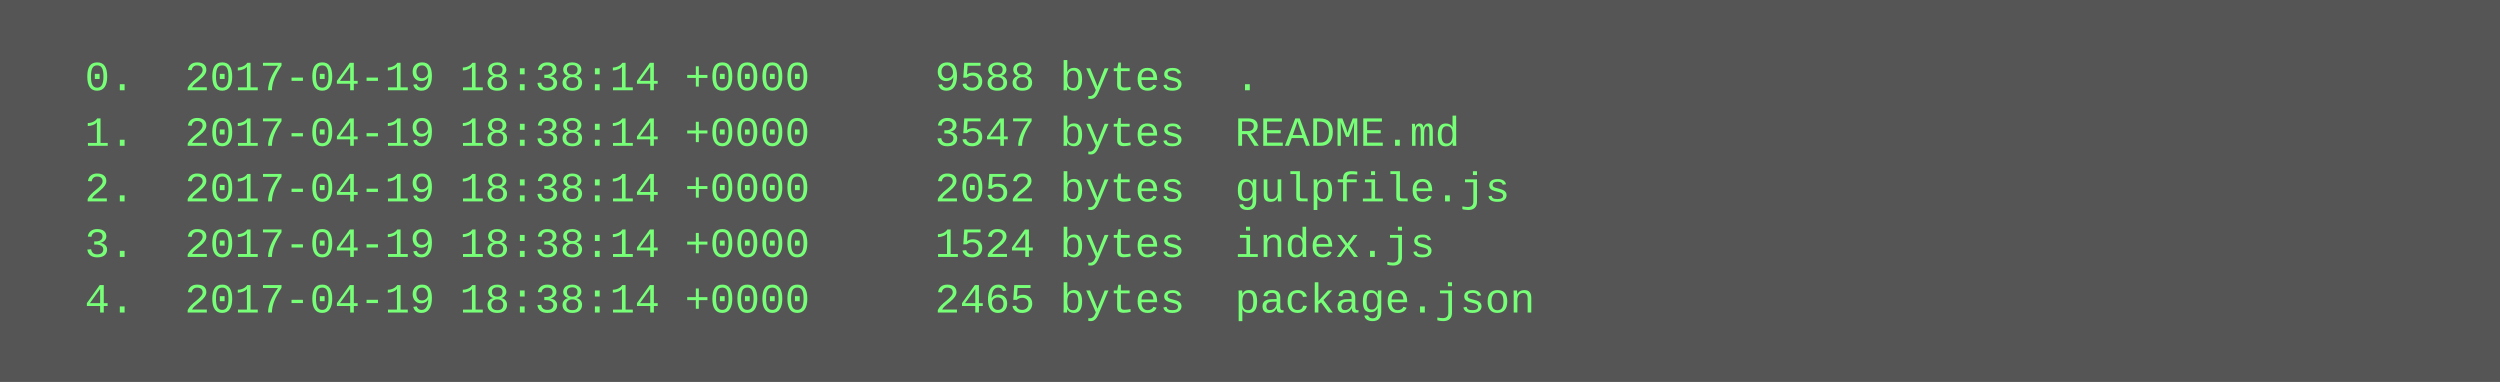
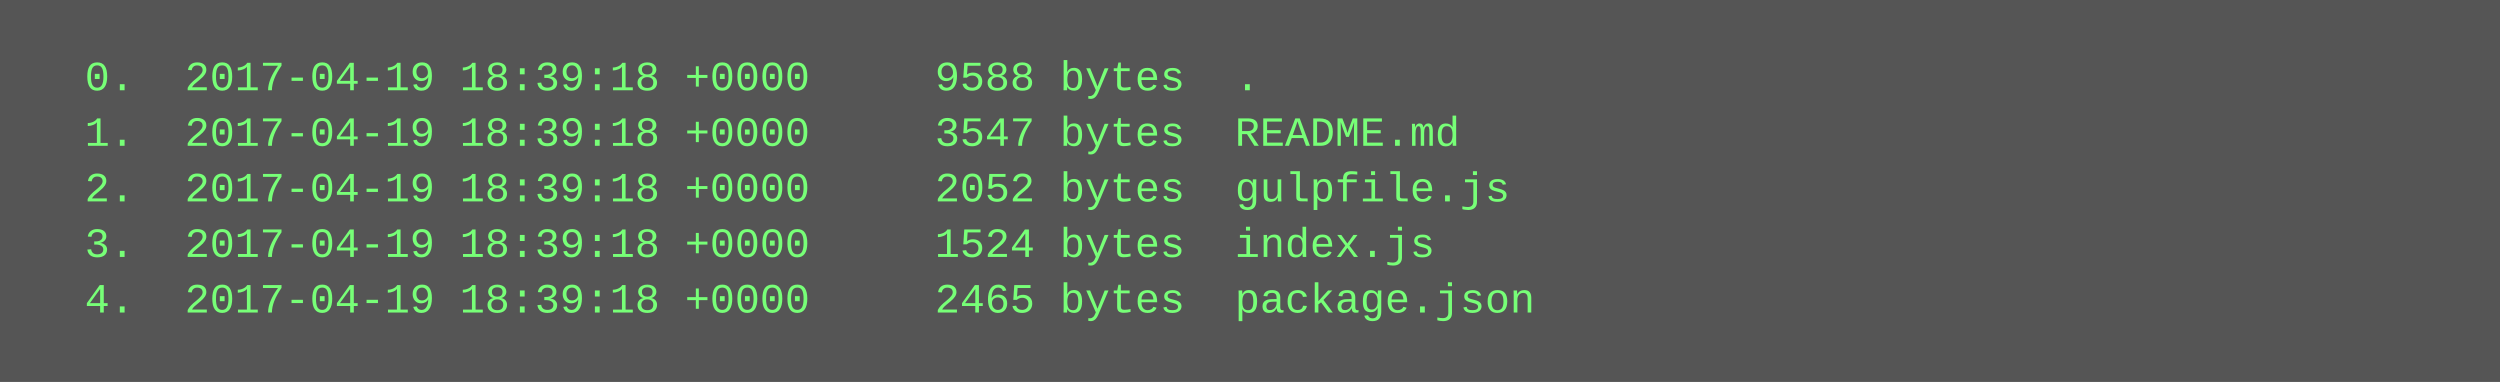
<svg xmlns="http://www.w3.org/2000/svg" height="110" width="720">
  <rect height="110" fill="#555" width="720" />
  <text fill="#7f7" font-family="Courier New" font-size="12" xml:space="preserve">
-     <tspan x="10" y="26">  0.  2017-04-19 18:38:14 +0000     9588 bytes  .</tspan>
-     <tspan x="10" y="42">  1.  2017-04-19 18:38:14 +0000     3547 bytes  README.md</tspan>
-     <tspan x="10" y="58">  2.  2017-04-19 18:38:14 +0000     2052 bytes  gulpfile.js</tspan>
-     <tspan x="10" y="74">  3.  2017-04-19 18:38:14 +0000     1524 bytes  index.js</tspan>
-     <tspan x="10" y="90">  4.  2017-04-19 18:38:14 +0000     2465 bytes  package.json</tspan>
+     <tspan x="10" y="26">  0.  2017-04-19 18:39:18 +0000     9588 bytes  .</tspan>
+     <tspan x="10" y="42">  1.  2017-04-19 18:39:18 +0000     3547 bytes  README.md</tspan>
+     <tspan x="10" y="58">  2.  2017-04-19 18:39:18 +0000     2052 bytes  gulpfile.js</tspan>
+     <tspan x="10" y="74">  3.  2017-04-19 18:39:18 +0000     1524 bytes  index.js</tspan>
+     <tspan x="10" y="90">  4.  2017-04-19 18:39:18 +0000     2465 bytes  package.json</tspan>
  </text>
</svg>
